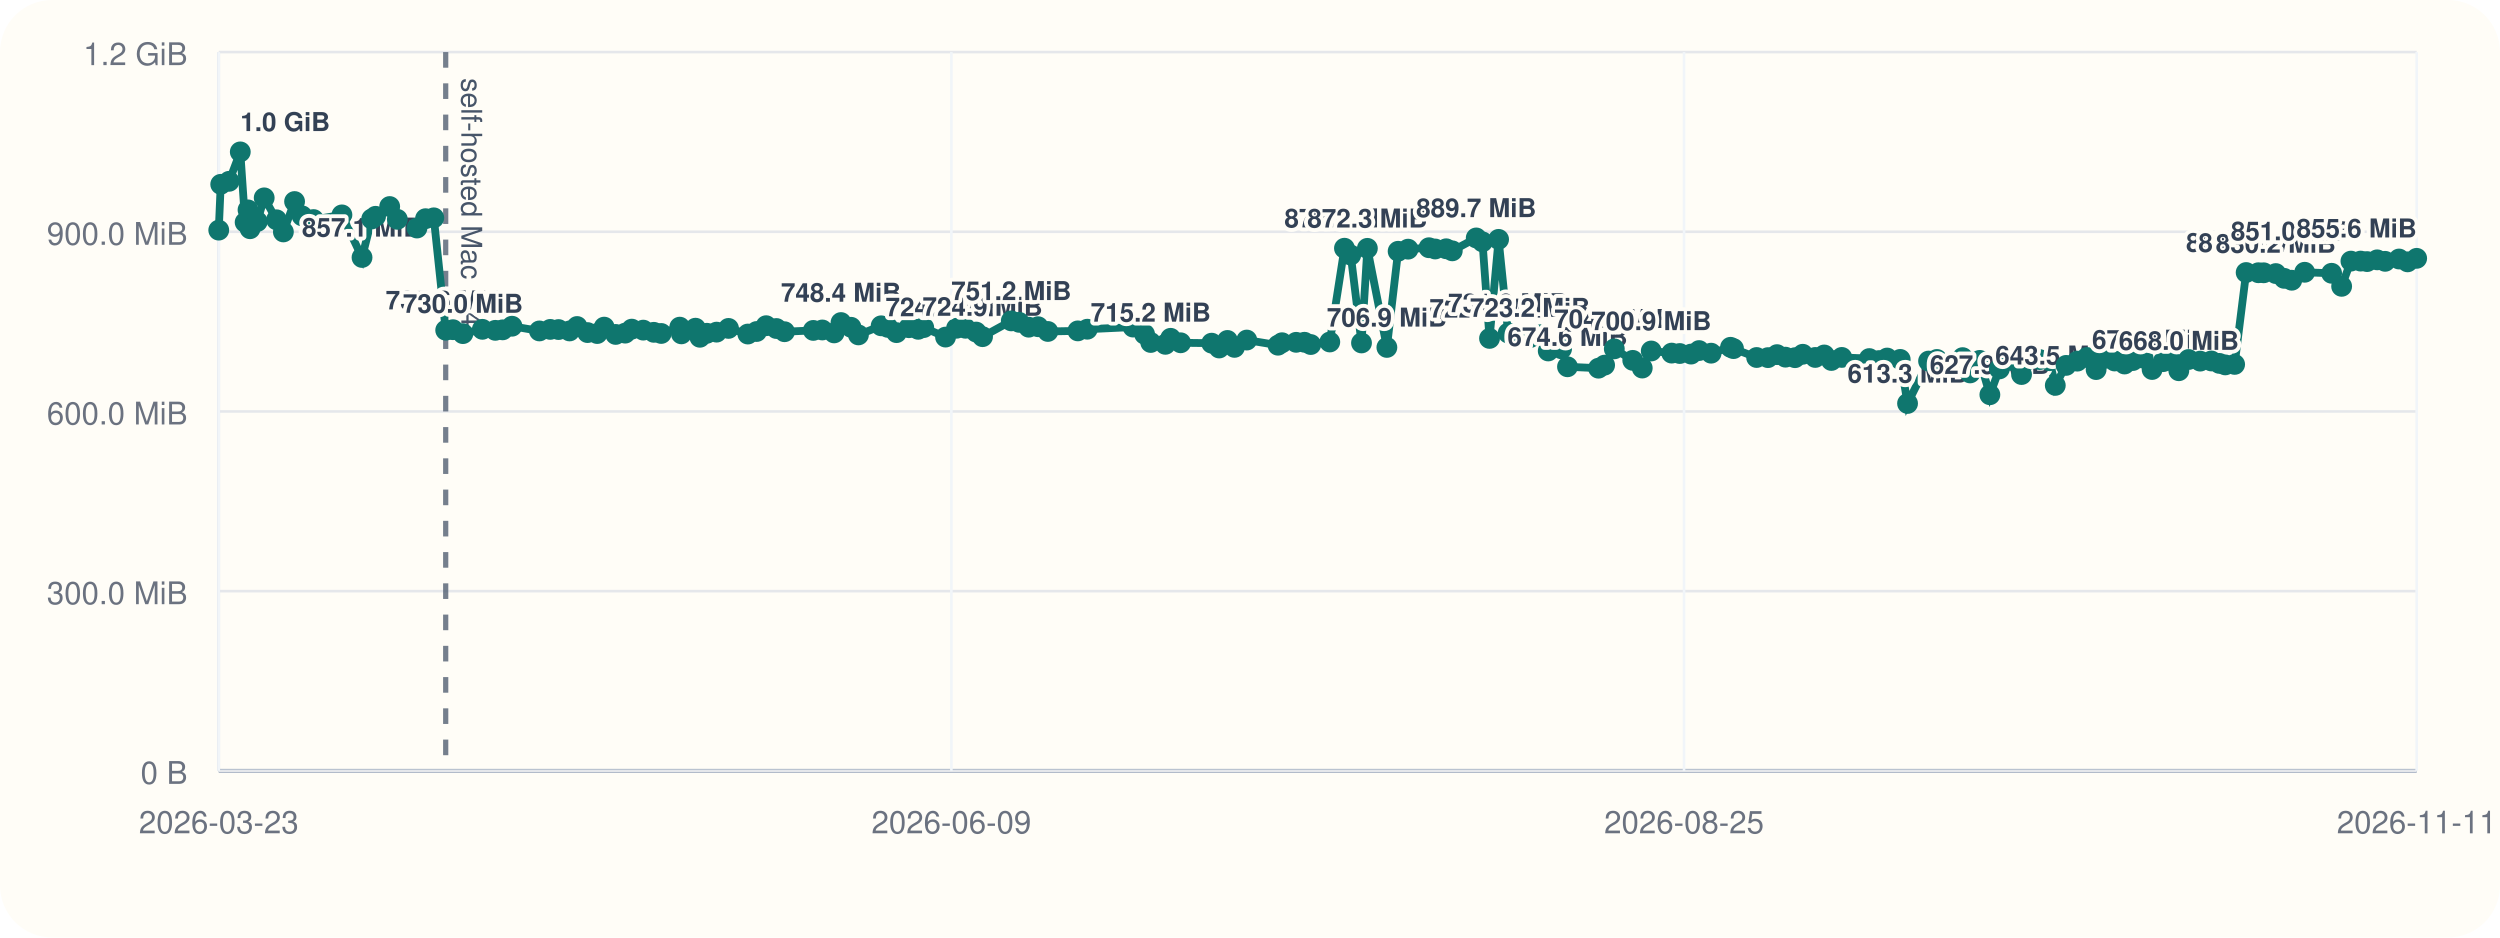
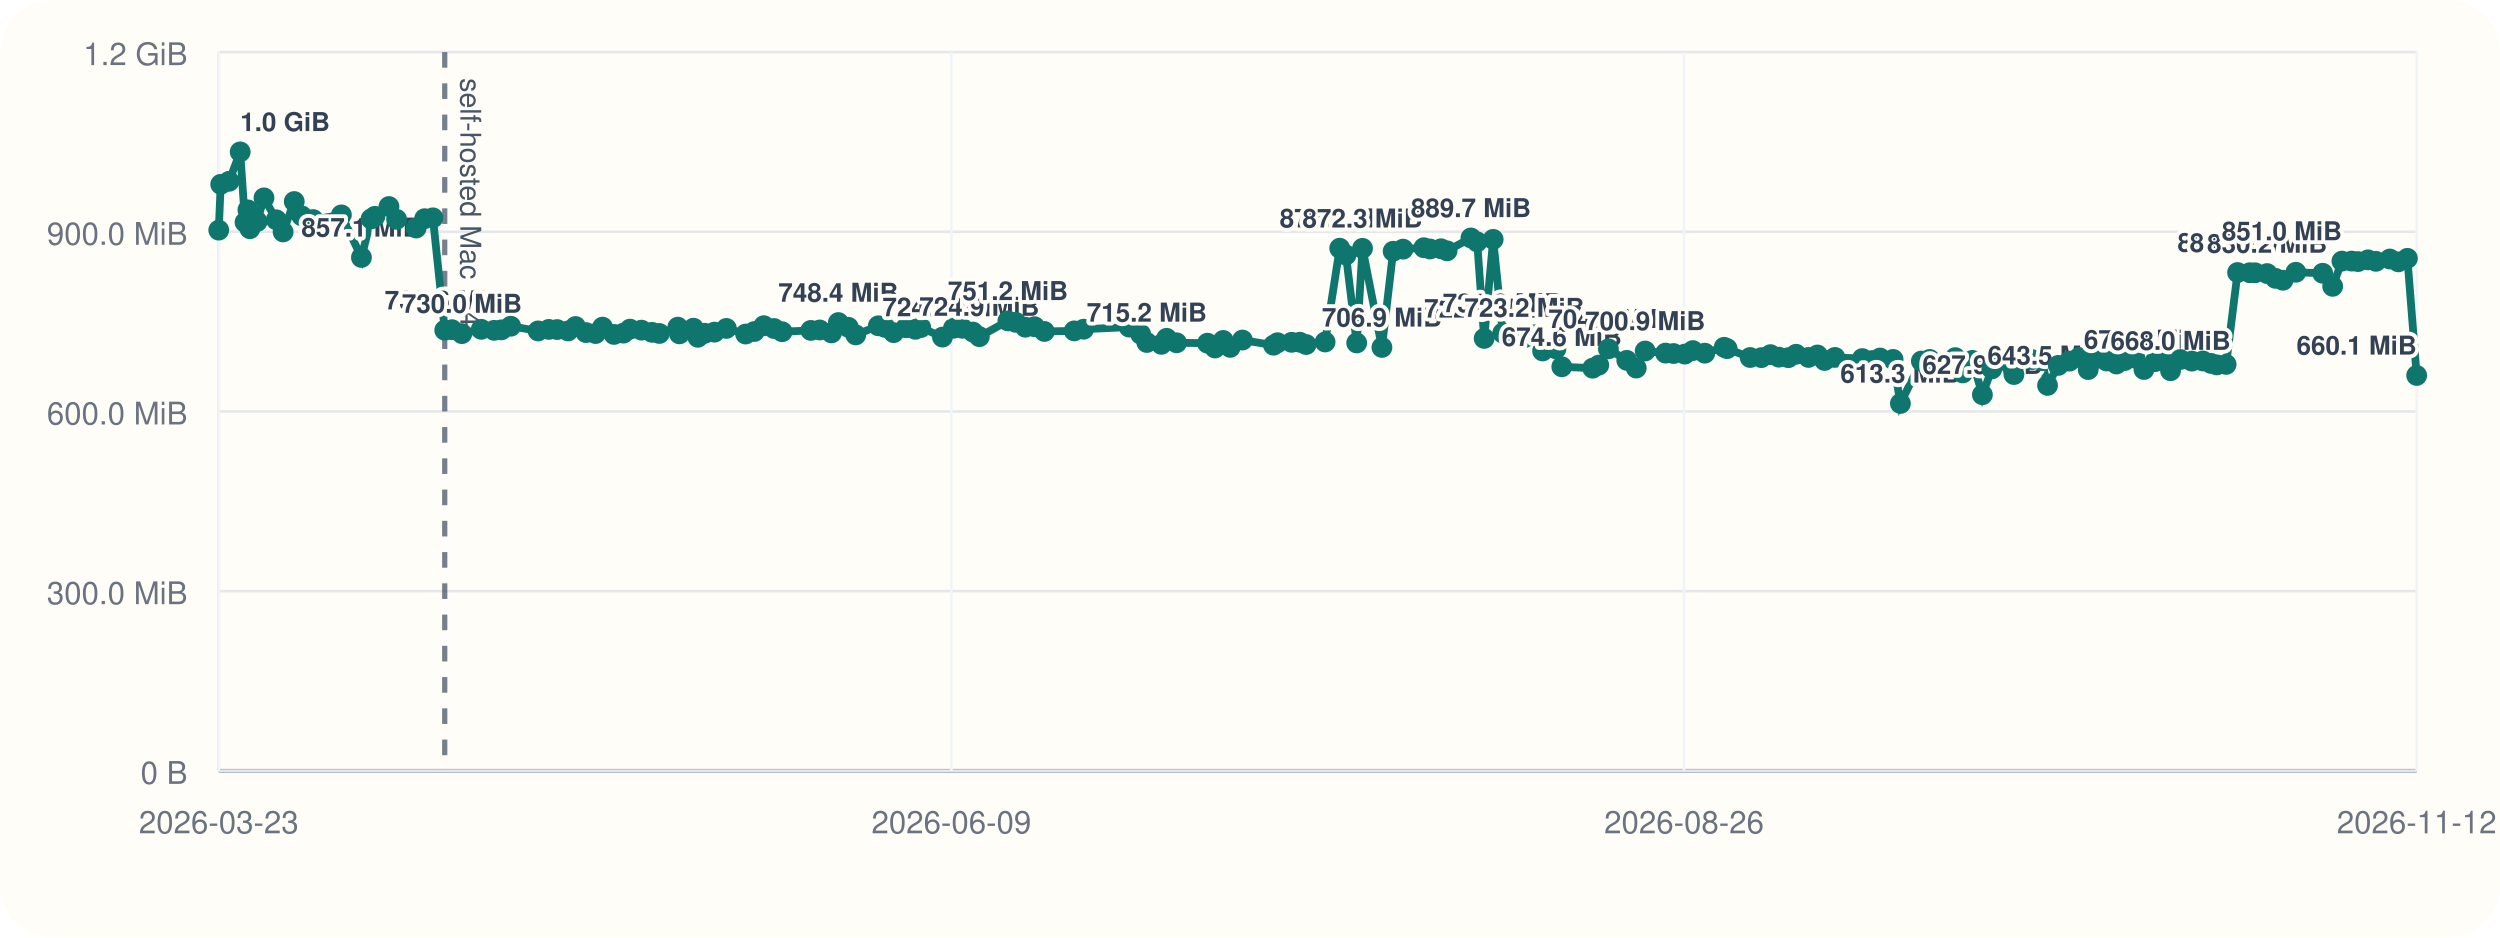
<svg xmlns="http://www.w3.org/2000/svg" viewBox="0 0 960 360">
  <rect width="960" height="360" rx="20" fill="#fffdf7" />
  <line x1="84" y1="296" x2="928" y2="296" stroke="#cbd5e1" stroke-width="1" />
  <line x1="84" y1="20" x2="84" y2="296" stroke="#cbd5e1" stroke-width="1" />
  <line x1="84" y1="296.00" x2="928" y2="296.00" stroke="#94a3b8" stroke-width="1.5" />
  <line x1="84" y1="296.00" x2="928" y2="296.00" stroke="#e5e7eb" stroke-width="1" />
  <text x="72" y="301.00" text-anchor="end" font-size="12" font-family="Helvetica, Arial, sans-serif" fill="#6b7280">0 B</text>
  <line x1="84" y1="227.00" x2="928" y2="227.00" stroke="#e5e7eb" stroke-width="1" />
  <text x="72" y="232.00" text-anchor="end" font-size="12" font-family="Helvetica, Arial, sans-serif" fill="#6b7280">300.0 MiB</text>
  <line x1="84" y1="158.00" x2="928" y2="158.00" stroke="#e5e7eb" stroke-width="1" />
  <text x="72" y="163.00" text-anchor="end" font-size="12" font-family="Helvetica, Arial, sans-serif" fill="#6b7280">600.0 MiB</text>
  <line x1="84" y1="89.00" x2="928" y2="89.00" stroke="#e5e7eb" stroke-width="1" />
  <text x="72" y="94.00" text-anchor="end" font-size="12" font-family="Helvetica, Arial, sans-serif" fill="#6b7280">900.0 MiB</text>
  <line x1="84" y1="20.00" x2="928" y2="20.00" stroke="#e5e7eb" stroke-width="1" />
  <text x="72" y="25.00" text-anchor="end" font-size="12" font-family="Helvetica, Arial, sans-serif" fill="#6b7280">1.2 GiB</text>
  <line x1="84.00" y1="20" x2="84.00" y2="296" stroke="#f1f5f9" stroke-width="1" />
  <text x="84.00" y="320" text-anchor="middle" font-size="12" font-family="Helvetica, Arial, sans-serif" fill="#6b7280">2026-03-23</text>
  <line x1="365.33" y1="20" x2="365.33" y2="296" stroke="#f1f5f9" stroke-width="1" />
  <text x="365.33" y="320" text-anchor="middle" font-size="12" font-family="Helvetica, Arial, sans-serif" fill="#6b7280">2026-06-09</text>
  <line x1="646.67" y1="20" x2="646.67" y2="296" stroke="#f1f5f9" stroke-width="1" />
-   <text x="646.67" y="320" text-anchor="middle" font-size="12" font-family="Helvetica, Arial, sans-serif" fill="#6b7280">2026-08-25</text>
+   <text x="646.67" y="320" text-anchor="middle" font-size="12" font-family="Helvetica, Arial, sans-serif" fill="#6b7280">2026-08-26</text>
  <line x1="928.00" y1="20" x2="928.00" y2="296" stroke="#f1f5f9" stroke-width="1" />
-   <text x="928.00" y="320" text-anchor="middle" font-size="12" font-family="Helvetica, Arial, sans-serif" fill="#6b7280">2026-11-11</text>
-   <line x1="171.15" y1="20" x2="171.15" y2="296" stroke="#475569" stroke-width="2" stroke-dasharray="6 6" opacity="0.75" />
-   <text x="177.15" y="30" transform="rotate(90 177.15 30)" font-size="11" font-family="Helvetica, Arial, sans-serif" fill="#475569">self-hosted Mac M4</text>
-   <polyline fill="none" stroke="#0f766e" stroke-width="3" points="84.00,88.37 84.76,70.78 87.98,69.62 92.27,58.33 94.13,85.36 95.24,80.60 96.02,87.83 98.80,85.07 101.45,75.98 106.18,84.40 108.82,89.06 113.12,77.39 115.98,82.88 120.40,84.31 131.30,82.52 139.02,98.87 142.73,84.08 144.22,83.06 149.64,79.31 152.58,84.22 160.12,87.56 163.40,83.98 166.58,83.65 171.15,126.80 173.94,126.60 177.76,128.11 185.23,126.46 190.20,126.85 193.03,126.66 196.61,125.27 207.14,127.08 211.30,126.49 214.48,126.55 218.71,127.08 221.60,125.38 225.62,127.71 229.33,128.08 232.00,125.62 236.42,128.42 240.07,127.92 242.60,126.39 247.01,126.77 251.07,127.61 253.91,128.05 261.03,125.63 261.66,128.20 267.07,126.03 268.76,129.51 271.45,127.98 275.17,127.54 279.75,126.11 287.18,128.27 290.55,127.30 294.20,125.07 298.14,126.15 301.26,127.38 312.31,126.88 315.77,126.71 320.30,127.83 322.94,123.86 326.80,125.68 329.64,128.60 338.36,125.11 340.91,125.71 344.26,127.73 349.03,125.84 352.59,126.45 354.72,125.79 363.09,129.44 367.31,126.05 370.74,126.05 374.83,127.51 377.30,129.28 388.33,123.22 391.36,123.78 395.03,125.64 398.62,125.46 402.39,127.28 413.89,127.06 417.52,126.42 435.08,125.59 439.52,128.33 441.88,131.51 447.50,132.22 449.52,129.91 453.37,131.63 465.28,131.78 468.17,133.63 471.34,130.73 474.04,133.39 478.76,130.58 490.75,132.56 492.30,131.61 497.72,131.45 500.92,131.43 503.33,132.30 510.64,131.32 516.27,95.32 518.69,97.95 522.82,131.69 525.07,95.37 532.56,133.41 536.88,96.49 540.70,95.68 548.72,95.13 551.10,95.61 555.33,95.53 557.68,96.32 566.87,91.37 569.27,92.87 571.98,129.95 575.46,91.92 579.14,127.88 587.50,129.67 591.56,128.54 594.52,134.77 599.65,133.95 601.92,140.84 613.82,141.38 616.17,140.21 619.89,133.96 626.98,138.38 630.62,141.33 634.08,134.78 641.93,135.59 645.03,135.75 649.37,135.97 652.45,134.62 657.07,135.62 664.52,133.36 665.67,133.87 674.55,137.28 678.89,137.33 682.37,136.18 685.62,137.15 689.28,137.35 692.27,136.04 697.05,137.26 700.50,136.31 703.25,138.42 707.25,137.25 717.81,137.69 721.52,138.46 724.66,137.49 729.68,138.01 732.50,154.93 740.57,138.65 743.78,138.03 747.02,140.26 750.60,140.45 753.64,137.33 756.52,143.20 760.22,138.39 764.11,151.58 767.77,141.66 772.36,138.42 776.27,143.82 779.26,137.92 783.24,138.08 787.02,138.51 789.23,147.99 793.38,140.31 797.69,138.68 801.38,137.27 804.91,141.92 807.84,137.72 812.02,138.62 815.83,139.78 819.01,138.45 822.95,137.51 826.41,141.89 830.65,138.87 833.81,138.50 836.67,142.36 840.43,138.05 844.87,138.67 849.15,138.61 852.23,139.54 854.50,140.12 858.10,139.93 862.52,104.65 867.22,104.73 869.26,104.75 873.91,105.05 877.12,106.88 880.04,107.61 885.00,104.55 895.34,104.94 899.19,109.95 902.76,100.27 906.48,100.26 908.96,100.45 912.83,99.78 915.89,100.35 921.23,99.46 924.52,100.55 928.00,99.20" />
+   <text x="928.00" y="320" text-anchor="middle" font-size="12" font-family="Helvetica, Arial, sans-serif" fill="#6b7280">2026-11-12</text>
+   <line x1="170.78" y1="20" x2="170.78" y2="296" stroke="#475569" stroke-width="2" stroke-dasharray="6 6" opacity="0.75" />
+   <text x="176.78" y="30" transform="rotate(90 176.78 30)" font-size="11" font-family="Helvetica, Arial, sans-serif" fill="#475569">self-hosted Mac M4</text>
+   <polyline fill="none" stroke="#0f766e" stroke-width="3" points="84.00,88.37 84.75,70.78 87.97,69.62 92.23,58.33 94.09,85.36 95.20,80.60 95.96,87.83 98.74,85.07 101.37,75.98 106.09,84.40 108.71,89.06 112.99,77.39 115.84,82.88 120.25,84.31 131.10,82.52 138.79,98.87 142.48,84.08 143.97,83.06 149.36,79.31 152.29,84.22 159.80,87.56 163.06,83.98 166.24,83.65 170.78,126.80 173.56,126.60 177.36,128.11 184.80,126.46 189.75,126.85 192.57,126.66 196.13,125.27 206.62,127.08 210.76,126.49 213.93,126.55 218.14,127.08 221.01,125.38 225.02,127.71 228.71,128.08 231.37,125.62 235.78,128.42 239.41,127.92 241.93,126.39 246.32,126.77 250.36,127.61 253.19,128.05 260.29,125.63 260.91,128.20 266.30,126.03 267.98,129.51 270.66,127.98 274.36,127.54 278.93,126.11 286.32,128.27 289.68,127.30 293.31,125.07 297.24,126.15 300.34,127.38 311.35,126.88 314.79,126.71 319.30,127.83 321.93,123.86 325.77,125.68 328.61,128.60 337.28,125.11 339.83,125.71 343.16,127.73 347.91,125.84 351.46,126.45 353.58,125.79 361.91,129.44 366.11,126.05 369.53,126.05 373.60,127.51 376.07,129.28 387.04,123.22 390.07,123.78 393.72,125.64 397.29,125.46 401.05,127.28 412.50,127.06 416.11,126.42 433.59,125.59 438.02,128.33 440.37,131.51 445.97,132.22 447.98,129.91 451.81,131.63 463.67,131.78 466.55,133.63 469.71,130.73 472.39,133.39 477.09,130.58 489.03,132.56 490.58,131.61 495.97,131.45 499.15,131.43 501.56,132.30 508.84,131.32 514.45,95.32 516.85,97.95 520.97,131.69 523.20,95.37 530.66,133.41 534.97,96.49 538.77,95.68 546.76,95.13 549.12,95.61 553.34,95.53 555.68,96.32 564.83,91.37 567.22,92.87 569.92,129.95 573.38,91.92 577.05,127.88 585.37,129.67 589.42,128.54 592.36,134.77 597.47,133.95 599.73,140.84 611.58,141.38 613.92,140.21 617.63,133.96 624.69,138.38 628.31,141.33 631.75,134.78 639.57,135.59 642.66,135.75 646.98,135.97 650.05,134.62 654.65,135.62 662.07,133.36 663.21,133.87 672.05,137.28 676.38,137.33 679.84,136.18 683.08,137.15 686.73,137.35 689.70,136.04 694.46,137.26 697.90,136.31 700.63,138.42 704.62,137.25 715.13,137.69 718.83,138.46 721.95,137.49 726.95,138.01 729.76,154.93 737.80,138.65 741.00,138.03 744.22,140.26 747.78,140.45 750.81,137.33 753.68,143.20 757.36,138.39 761.24,151.58 764.88,141.66 769.45,138.42 773.35,143.82 776.32,137.92 780.29,138.08 784.05,138.51 786.25,147.99 790.38,140.31 794.67,138.68 798.35,137.27 801.87,141.92 804.78,137.72 808.94,138.62 812.74,139.78 815.91,138.45 819.83,137.51 823.27,141.89 827.50,138.87 830.64,138.50 833.49,142.36 837.23,138.05 841.66,138.67 845.91,138.61 848.99,139.54 851.25,140.12 854.83,139.93 859.23,104.65 863.91,104.73 865.94,104.75 870.58,105.05 873.77,106.88 876.68,107.61 881.61,104.55 891.91,104.94 895.74,109.95 899.30,100.27 903.01,100.26 905.47,100.45 909.33,99.78 912.38,100.35 917.69,99.46 920.97,100.55 924.44,99.20 928.00,144.17" />
  <circle cx="84.00" cy="88.37" r="4" fill="#0f766e" />
-   <circle cx="84.76" cy="70.78" r="4" fill="#0f766e" />
-   <circle cx="87.98" cy="69.62" r="4" fill="#0f766e" />
-   <circle cx="92.27" cy="58.33" r="4" fill="#0f766e" />
-   <text x="92.27" y="50.33" text-anchor="start" font-size="10" font-family="Helvetica, Arial, sans-serif" font-weight="600" paint-order="stroke" stroke="#fffdf7" stroke-width="3" stroke-linejoin="round" fill="#334155">1.0 GiB</text>
-   <circle cx="94.13" cy="85.36" r="4" fill="#0f766e" />
-   <circle cx="95.24" cy="80.60" r="4" fill="#0f766e" />
-   <circle cx="96.02" cy="87.83" r="4" fill="#0f766e" />
-   <circle cx="98.80" cy="85.07" r="4" fill="#0f766e" />
-   <circle cx="101.45" cy="75.98" r="4" fill="#0f766e" />
-   <circle cx="106.18" cy="84.40" r="4" fill="#0f766e" />
-   <circle cx="108.82" cy="89.06" r="4" fill="#0f766e" />
-   <circle cx="113.12" cy="77.39" r="4" fill="#0f766e" />
-   <circle cx="115.98" cy="82.88" r="4" fill="#0f766e" />
-   <circle cx="120.40" cy="84.31" r="4" fill="#0f766e" />
-   <circle cx="131.30" cy="82.52" r="4" fill="#0f766e" />
-   <circle cx="139.02" cy="98.87" r="4" fill="#0f766e" />
-   <text x="139.02" y="90.87" text-anchor="middle" font-size="10" font-family="Helvetica, Arial, sans-serif" font-weight="600" paint-order="stroke" stroke="#fffdf7" stroke-width="3" stroke-linejoin="round" fill="#334155">857.1 MiB</text>
-   <circle cx="142.73" cy="84.08" r="4" fill="#0f766e" />
-   <circle cx="144.22" cy="83.06" r="4" fill="#0f766e" />
-   <circle cx="149.64" cy="79.31" r="4" fill="#0f766e" />
-   <circle cx="152.58" cy="84.22" r="4" fill="#0f766e" />
-   <circle cx="160.12" cy="87.56" r="4" fill="#0f766e" />
-   <circle cx="163.40" cy="83.98" r="4" fill="#0f766e" />
-   <circle cx="166.58" cy="83.65" r="4" fill="#0f766e" />
-   <circle cx="171.15" cy="126.80" r="4" fill="#0f766e" />
-   <text x="171.15" y="118.80" text-anchor="middle" font-size="10" font-family="Helvetica, Arial, sans-serif" font-weight="600" paint-order="stroke" stroke="#fffdf7" stroke-width="3" stroke-linejoin="round" fill="#334155">735.6 MiB</text>
-   <circle cx="173.94" cy="126.60" r="4" fill="#0f766e" />
-   <circle cx="177.76" cy="128.11" r="4" fill="#0f766e" />
-   <text x="177.76" y="120.11" text-anchor="middle" font-size="10" font-family="Helvetica, Arial, sans-serif" font-weight="600" paint-order="stroke" stroke="#fffdf7" stroke-width="3" stroke-linejoin="round" fill="#334155">730.0 MiB</text>
-   <circle cx="185.23" cy="126.46" r="4" fill="#0f766e" />
-   <circle cx="190.20" cy="126.85" r="4" fill="#0f766e" />
-   <circle cx="193.03" cy="126.66" r="4" fill="#0f766e" />
-   <circle cx="196.61" cy="125.27" r="4" fill="#0f766e" />
-   <circle cx="207.14" cy="127.08" r="4" fill="#0f766e" />
-   <circle cx="211.30" cy="126.49" r="4" fill="#0f766e" />
-   <circle cx="214.48" cy="126.55" r="4" fill="#0f766e" />
-   <circle cx="218.71" cy="127.08" r="4" fill="#0f766e" />
-   <circle cx="221.60" cy="125.38" r="4" fill="#0f766e" />
-   <circle cx="225.62" cy="127.71" r="4" fill="#0f766e" />
-   <circle cx="229.33" cy="128.08" r="4" fill="#0f766e" />
-   <circle cx="232.00" cy="125.62" r="4" fill="#0f766e" />
-   <circle cx="236.42" cy="128.42" r="4" fill="#0f766e" />
-   <circle cx="240.07" cy="127.92" r="4" fill="#0f766e" />
-   <circle cx="242.60" cy="126.39" r="4" fill="#0f766e" />
-   <circle cx="247.01" cy="126.77" r="4" fill="#0f766e" />
-   <circle cx="251.07" cy="127.61" r="4" fill="#0f766e" />
-   <circle cx="253.91" cy="128.05" r="4" fill="#0f766e" />
-   <circle cx="261.03" cy="125.63" r="4" fill="#0f766e" />
-   <circle cx="261.66" cy="128.20" r="4" fill="#0f766e" />
-   <circle cx="267.07" cy="126.03" r="4" fill="#0f766e" />
-   <circle cx="268.76" cy="129.51" r="4" fill="#0f766e" />
-   <circle cx="271.45" cy="127.98" r="4" fill="#0f766e" />
-   <circle cx="275.17" cy="127.54" r="4" fill="#0f766e" />
-   <circle cx="279.75" cy="126.11" r="4" fill="#0f766e" />
-   <circle cx="287.18" cy="128.27" r="4" fill="#0f766e" />
-   <circle cx="290.55" cy="127.30" r="4" fill="#0f766e" />
-   <circle cx="294.20" cy="125.07" r="4" fill="#0f766e" />
-   <circle cx="298.14" cy="126.15" r="4" fill="#0f766e" />
-   <circle cx="301.26" cy="127.38" r="4" fill="#0f766e" />
-   <circle cx="312.31" cy="126.88" r="4" fill="#0f766e" />
-   <circle cx="315.77" cy="126.71" r="4" fill="#0f766e" />
-   <circle cx="320.30" cy="127.83" r="4" fill="#0f766e" />
-   <circle cx="322.94" cy="123.86" r="4" fill="#0f766e" />
-   <text x="322.94" y="115.86" text-anchor="middle" font-size="10" font-family="Helvetica, Arial, sans-serif" font-weight="600" paint-order="stroke" stroke="#fffdf7" stroke-width="3" stroke-linejoin="round" fill="#334155">748.4 MiB</text>
-   <circle cx="326.80" cy="125.68" r="4" fill="#0f766e" />
-   <circle cx="329.64" cy="128.60" r="4" fill="#0f766e" />
-   <circle cx="338.36" cy="125.11" r="4" fill="#0f766e" />
-   <circle cx="340.91" cy="125.71" r="4" fill="#0f766e" />
-   <circle cx="344.26" cy="127.73" r="4" fill="#0f766e" />
-   <circle cx="349.03" cy="125.84" r="4" fill="#0f766e" />
-   <circle cx="352.59" cy="126.45" r="4" fill="#0f766e" />
-   <circle cx="354.72" cy="125.79" r="4" fill="#0f766e" />
-   <circle cx="363.09" cy="129.44" r="4" fill="#0f766e" />
-   <text x="363.09" y="121.44" text-anchor="middle" font-size="10" font-family="Helvetica, Arial, sans-serif" font-weight="600" paint-order="stroke" stroke="#fffdf7" stroke-width="3" stroke-linejoin="round" fill="#334155">724.2 MiB</text>
-   <circle cx="367.31" cy="126.05" r="4" fill="#0f766e" />
-   <circle cx="370.74" cy="126.05" r="4" fill="#0f766e" />
-   <circle cx="374.83" cy="127.51" r="4" fill="#0f766e" />
-   <circle cx="377.30" cy="129.28" r="4" fill="#0f766e" />
-   <text x="377.30" y="121.28" text-anchor="middle" font-size="10" font-family="Helvetica, Arial, sans-serif" font-weight="600" paint-order="stroke" stroke="#fffdf7" stroke-width="3" stroke-linejoin="round" fill="#334155">724.9 MiB</text>
-   <circle cx="388.33" cy="123.22" r="4" fill="#0f766e" />
-   <text x="388.33" y="115.22" text-anchor="middle" font-size="10" font-family="Helvetica, Arial, sans-serif" font-weight="600" paint-order="stroke" stroke="#fffdf7" stroke-width="3" stroke-linejoin="round" fill="#334155">751.2 MiB</text>
-   <circle cx="391.36" cy="123.78" r="4" fill="#0f766e" />
-   <circle cx="395.03" cy="125.64" r="4" fill="#0f766e" />
-   <circle cx="398.62" cy="125.46" r="4" fill="#0f766e" />
-   <circle cx="402.39" cy="127.28" r="4" fill="#0f766e" />
-   <circle cx="413.89" cy="127.06" r="4" fill="#0f766e" />
-   <circle cx="417.52" cy="126.42" r="4" fill="#0f766e" />
-   <circle cx="435.08" cy="125.59" r="4" fill="#0f766e" />
-   <circle cx="439.52" cy="128.33" r="4" fill="#0f766e" />
-   <circle cx="441.88" cy="131.51" r="4" fill="#0f766e" />
-   <text x="441.88" y="123.51" text-anchor="middle" font-size="10" font-family="Helvetica, Arial, sans-serif" font-weight="600" paint-order="stroke" stroke="#fffdf7" stroke-width="3" stroke-linejoin="round" fill="#334155">715.2 MiB</text>
-   <circle cx="447.50" cy="132.22" r="4" fill="#0f766e" />
-   <circle cx="449.52" cy="129.91" r="4" fill="#0f766e" />
-   <circle cx="453.37" cy="131.63" r="4" fill="#0f766e" />
-   <circle cx="465.28" cy="131.78" r="4" fill="#0f766e" />
-   <circle cx="468.17" cy="133.63" r="4" fill="#0f766e" />
-   <circle cx="471.34" cy="130.73" r="4" fill="#0f766e" />
-   <circle cx="474.04" cy="133.39" r="4" fill="#0f766e" />
-   <circle cx="478.76" cy="130.58" r="4" fill="#0f766e" />
-   <circle cx="490.75" cy="132.56" r="4" fill="#0f766e" />
-   <circle cx="492.30" cy="131.61" r="4" fill="#0f766e" />
-   <circle cx="497.72" cy="131.45" r="4" fill="#0f766e" />
-   <circle cx="500.92" cy="131.43" r="4" fill="#0f766e" />
-   <circle cx="503.33" cy="132.30" r="4" fill="#0f766e" />
-   <circle cx="510.64" cy="131.32" r="4" fill="#0f766e" />
-   <circle cx="516.27" cy="95.32" r="4" fill="#0f766e" />
-   <text x="516.27" y="87.32" text-anchor="middle" font-size="10" font-family="Helvetica, Arial, sans-serif" font-weight="600" paint-order="stroke" stroke="#fffdf7" stroke-width="3" stroke-linejoin="round" fill="#334155">872.5 MiB</text>
-   <circle cx="518.69" cy="97.95" r="4" fill="#0f766e" />
-   <circle cx="522.82" cy="131.69" r="4" fill="#0f766e" />
-   <circle cx="525.07" cy="95.37" r="4" fill="#0f766e" />
-   <text x="525.07" y="87.37" text-anchor="middle" font-size="10" font-family="Helvetica, Arial, sans-serif" font-weight="600" paint-order="stroke" stroke="#fffdf7" stroke-width="3" stroke-linejoin="round" fill="#334155">872.3 MiB</text>
-   <circle cx="532.56" cy="133.41" r="4" fill="#0f766e" />
-   <text x="532.56" y="125.41" text-anchor="middle" font-size="10" font-family="Helvetica, Arial, sans-serif" font-weight="600" paint-order="stroke" stroke="#fffdf7" stroke-width="3" stroke-linejoin="round" fill="#334155">706.9 MiB</text>
-   <circle cx="536.88" cy="96.49" r="4" fill="#0f766e" />
-   <circle cx="540.70" cy="95.68" r="4" fill="#0f766e" />
-   <circle cx="548.72" cy="95.13" r="4" fill="#0f766e" />
-   <circle cx="551.10" cy="95.61" r="4" fill="#0f766e" />
-   <circle cx="555.33" cy="95.53" r="4" fill="#0f766e" />
-   <circle cx="557.68" cy="96.32" r="4" fill="#0f766e" />
-   <circle cx="566.87" cy="91.37" r="4" fill="#0f766e" />
-   <text x="566.87" y="83.37" text-anchor="middle" font-size="10" font-family="Helvetica, Arial, sans-serif" font-weight="600" paint-order="stroke" stroke="#fffdf7" stroke-width="3" stroke-linejoin="round" fill="#334155">889.7 MiB</text>
-   <circle cx="569.27" cy="92.87" r="4" fill="#0f766e" />
-   <circle cx="571.98" cy="129.95" r="4" fill="#0f766e" />
-   <text x="571.98" y="121.95" text-anchor="middle" font-size="10" font-family="Helvetica, Arial, sans-serif" font-weight="600" paint-order="stroke" stroke="#fffdf7" stroke-width="3" stroke-linejoin="round" fill="#334155">722.0 MiB</text>
-   <circle cx="575.46" cy="91.92" r="4" fill="#0f766e" />
-   <circle cx="579.14" cy="127.88" r="4" fill="#0f766e" />
-   <text x="579.14" y="119.88" text-anchor="middle" font-size="10" font-family="Helvetica, Arial, sans-serif" font-weight="600" paint-order="stroke" stroke="#fffdf7" stroke-width="3" stroke-linejoin="round" fill="#334155">731.0 MiB</text>
-   <circle cx="587.50" cy="129.67" r="4" fill="#0f766e" />
-   <text x="587.50" y="121.67" text-anchor="middle" font-size="10" font-family="Helvetica, Arial, sans-serif" font-weight="600" paint-order="stroke" stroke="#fffdf7" stroke-width="3" stroke-linejoin="round" fill="#334155">723.2 MiB</text>
-   <circle cx="591.56" cy="128.54" r="4" fill="#0f766e" />
-   <circle cx="594.52" cy="134.77" r="4" fill="#0f766e" />
-   <circle cx="599.65" cy="133.95" r="4" fill="#0f766e" />
-   <circle cx="601.92" cy="140.84" r="4" fill="#0f766e" />
-   <text x="601.92" y="132.84" text-anchor="middle" font-size="10" font-family="Helvetica, Arial, sans-serif" font-weight="600" paint-order="stroke" stroke="#fffdf7" stroke-width="3" stroke-linejoin="round" fill="#334155">674.6 MiB</text>
-   <circle cx="613.82" cy="141.38" r="4" fill="#0f766e" />
-   <circle cx="616.17" cy="140.21" r="4" fill="#0f766e" />
-   <circle cx="619.89" cy="133.96" r="4" fill="#0f766e" />
-   <text x="619.89" y="125.96" text-anchor="middle" font-size="10" font-family="Helvetica, Arial, sans-serif" font-weight="600" paint-order="stroke" stroke="#fffdf7" stroke-width="3" stroke-linejoin="round" fill="#334155">704.5 MiB</text>
-   <circle cx="626.98" cy="138.38" r="4" fill="#0f766e" />
-   <circle cx="630.62" cy="141.33" r="4" fill="#0f766e" />
-   <circle cx="634.08" cy="134.78" r="4" fill="#0f766e" />
-   <text x="634.08" y="126.78" text-anchor="middle" font-size="10" font-family="Helvetica, Arial, sans-serif" font-weight="600" paint-order="stroke" stroke="#fffdf7" stroke-width="3" stroke-linejoin="round" fill="#334155">700.9 MiB</text>
-   <circle cx="641.93" cy="135.59" r="4" fill="#0f766e" />
-   <circle cx="645.03" cy="135.75" r="4" fill="#0f766e" />
-   <circle cx="649.37" cy="135.97" r="4" fill="#0f766e" />
-   <circle cx="652.45" cy="134.62" r="4" fill="#0f766e" />
-   <circle cx="657.07" cy="135.62" r="4" fill="#0f766e" />
-   <circle cx="664.52" cy="133.36" r="4" fill="#0f766e" />
-   <circle cx="665.67" cy="133.87" r="4" fill="#0f766e" />
-   <circle cx="674.55" cy="137.28" r="4" fill="#0f766e" />
-   <circle cx="678.89" cy="137.33" r="4" fill="#0f766e" />
-   <circle cx="682.37" cy="136.18" r="4" fill="#0f766e" />
-   <circle cx="685.62" cy="137.15" r="4" fill="#0f766e" />
-   <circle cx="689.28" cy="137.35" r="4" fill="#0f766e" />
-   <circle cx="692.27" cy="136.04" r="4" fill="#0f766e" />
-   <circle cx="697.05" cy="137.26" r="4" fill="#0f766e" />
-   <circle cx="700.50" cy="136.31" r="4" fill="#0f766e" />
-   <circle cx="703.25" cy="138.42" r="4" fill="#0f766e" />
-   <circle cx="707.25" cy="137.25" r="4" fill="#0f766e" />
-   <circle cx="717.81" cy="137.69" r="4" fill="#0f766e" />
-   <circle cx="721.52" cy="138.46" r="4" fill="#0f766e" />
-   <circle cx="724.66" cy="137.49" r="4" fill="#0f766e" />
-   <circle cx="729.68" cy="138.01" r="4" fill="#0f766e" />
-   <circle cx="732.50" cy="154.93" r="4" fill="#0f766e" />
-   <text x="732.50" y="146.93" text-anchor="middle" font-size="10" font-family="Helvetica, Arial, sans-serif" font-weight="600" paint-order="stroke" stroke="#fffdf7" stroke-width="3" stroke-linejoin="round" fill="#334155">613.3 MiB</text>
-   <circle cx="740.57" cy="138.65" r="4" fill="#0f766e" />
-   <circle cx="743.78" cy="138.03" r="4" fill="#0f766e" />
-   <circle cx="747.02" cy="140.26" r="4" fill="#0f766e" />
-   <circle cx="750.60" cy="140.45" r="4" fill="#0f766e" />
-   <circle cx="753.64" cy="137.33" r="4" fill="#0f766e" />
-   <circle cx="756.52" cy="143.20" r="4" fill="#0f766e" />
-   <circle cx="760.22" cy="138.39" r="4" fill="#0f766e" />
-   <circle cx="764.11" cy="151.58" r="4" fill="#0f766e" />
-   <text x="764.11" y="143.58" text-anchor="middle" font-size="10" font-family="Helvetica, Arial, sans-serif" font-weight="600" paint-order="stroke" stroke="#fffdf7" stroke-width="3" stroke-linejoin="round" fill="#334155">627.9 MiB</text>
-   <circle cx="767.77" cy="141.66" r="4" fill="#0f766e" />
-   <circle cx="772.36" cy="138.42" r="4" fill="#0f766e" />
-   <circle cx="776.27" cy="143.82" r="4" fill="#0f766e" />
-   <circle cx="779.26" cy="137.92" r="4" fill="#0f766e" />
-   <circle cx="783.24" cy="138.08" r="4" fill="#0f766e" />
-   <circle cx="787.02" cy="138.51" r="4" fill="#0f766e" />
-   <circle cx="789.23" cy="147.99" r="4" fill="#0f766e" />
-   <text x="789.23" y="139.99" text-anchor="middle" font-size="10" font-family="Helvetica, Arial, sans-serif" font-weight="600" paint-order="stroke" stroke="#fffdf7" stroke-width="3" stroke-linejoin="round" fill="#334155">643.5 MiB</text>
-   <circle cx="793.38" cy="140.31" r="4" fill="#0f766e" />
-   <circle cx="797.69" cy="138.68" r="4" fill="#0f766e" />
-   <circle cx="801.38" cy="137.27" r="4" fill="#0f766e" />
-   <circle cx="804.91" cy="141.92" r="4" fill="#0f766e" />
-   <circle cx="807.84" cy="137.72" r="4" fill="#0f766e" />
-   <circle cx="812.02" cy="138.62" r="4" fill="#0f766e" />
-   <circle cx="815.83" cy="139.78" r="4" fill="#0f766e" />
-   <circle cx="819.01" cy="138.45" r="4" fill="#0f766e" />
-   <circle cx="822.95" cy="137.51" r="4" fill="#0f766e" />
-   <circle cx="826.41" cy="141.89" r="4" fill="#0f766e" />
-   <text x="826.41" y="133.89" text-anchor="middle" font-size="10" font-family="Helvetica, Arial, sans-serif" font-weight="600" paint-order="stroke" stroke="#fffdf7" stroke-width="3" stroke-linejoin="round" fill="#334155">670.0 MiB</text>
-   <circle cx="830.65" cy="138.87" r="4" fill="#0f766e" />
-   <circle cx="833.81" cy="138.50" r="4" fill="#0f766e" />
-   <circle cx="836.67" cy="142.36" r="4" fill="#0f766e" />
-   <text x="836.67" y="134.36" text-anchor="middle" font-size="10" font-family="Helvetica, Arial, sans-serif" font-weight="600" paint-order="stroke" stroke="#fffdf7" stroke-width="3" stroke-linejoin="round" fill="#334155">668.0 MiB</text>
-   <circle cx="840.43" cy="138.05" r="4" fill="#0f766e" />
-   <circle cx="844.87" cy="138.67" r="4" fill="#0f766e" />
-   <circle cx="849.15" cy="138.61" r="4" fill="#0f766e" />
-   <circle cx="852.23" cy="139.54" r="4" fill="#0f766e" />
-   <circle cx="854.50" cy="140.12" r="4" fill="#0f766e" />
-   <circle cx="858.10" cy="139.93" r="4" fill="#0f766e" />
-   <circle cx="862.52" cy="104.65" r="4" fill="#0f766e" />
-   <text x="862.52" y="96.65" text-anchor="middle" font-size="10" font-family="Helvetica, Arial, sans-serif" font-weight="600" paint-order="stroke" stroke="#fffdf7" stroke-width="3" stroke-linejoin="round" fill="#334155">832.0 MiB</text>
-   <circle cx="867.22" cy="104.73" r="4" fill="#0f766e" />
-   <text x="867.22" y="96.73" text-anchor="middle" font-size="10" font-family="Helvetica, Arial, sans-serif" font-weight="600" paint-order="stroke" stroke="#fffdf7" stroke-width="3" stroke-linejoin="round" fill="#334155">831.6 MiB</text>
-   <circle cx="869.26" cy="104.75" r="4" fill="#0f766e" />
-   <circle cx="873.91" cy="105.05" r="4" fill="#0f766e" />
-   <text x="873.91" y="97.05" text-anchor="middle" font-size="10" font-family="Helvetica, Arial, sans-serif" font-weight="600" paint-order="stroke" stroke="#fffdf7" stroke-width="3" stroke-linejoin="round" fill="#334155">830.2 MiB</text>
-   <circle cx="877.12" cy="106.88" r="4" fill="#0f766e" />
-   <circle cx="880.04" cy="107.61" r="4" fill="#0f766e" />
-   <circle cx="885.00" cy="104.55" r="4" fill="#0f766e" />
-   <circle cx="895.34" cy="104.94" r="4" fill="#0f766e" />
-   <circle cx="899.19" cy="109.95" r="4" fill="#0f766e" />
-   <circle cx="902.76" cy="100.27" r="4" fill="#0f766e" />
-   <text x="902.76" y="92.27" text-anchor="end" font-size="10" font-family="Helvetica, Arial, sans-serif" font-weight="600" paint-order="stroke" stroke="#fffdf7" stroke-width="3" stroke-linejoin="round" fill="#334155">851.0 MiB</text>
-   <circle cx="906.48" cy="100.26" r="4" fill="#0f766e" />
-   <circle cx="908.96" cy="100.45" r="4" fill="#0f766e" />
-   <circle cx="912.83" cy="99.78" r="4" fill="#0f766e" />
-   <circle cx="915.89" cy="100.35" r="4" fill="#0f766e" />
-   <circle cx="921.23" cy="99.46" r="4" fill="#0f766e" />
-   <circle cx="924.52" cy="100.55" r="4" fill="#0f766e" />
-   <circle cx="928.00" cy="99.20" r="4" fill="#0f766e" />
-   <text x="928.00" y="91.20" text-anchor="end" font-size="10" font-family="Helvetica, Arial, sans-serif" font-weight="600" paint-order="stroke" stroke="#fffdf7" stroke-width="3" stroke-linejoin="round" fill="#334155">855.6 MiB</text>
+   <circle cx="84.75" cy="70.78" r="4" fill="#0f766e" />
+   <circle cx="87.97" cy="69.62" r="4" fill="#0f766e" />
+   <circle cx="92.23" cy="58.33" r="4" fill="#0f766e" />
+   <text x="92.23" y="50.33" text-anchor="start" font-size="10" font-family="Helvetica, Arial, sans-serif" font-weight="600" paint-order="stroke" stroke="#fffdf7" stroke-width="3" stroke-linejoin="round" fill="#334155">1.0 GiB</text>
+   <circle cx="94.09" cy="85.36" r="4" fill="#0f766e" />
+   <circle cx="95.20" cy="80.60" r="4" fill="#0f766e" />
+   <circle cx="95.96" cy="87.83" r="4" fill="#0f766e" />
+   <circle cx="98.74" cy="85.07" r="4" fill="#0f766e" />
+   <circle cx="101.37" cy="75.98" r="4" fill="#0f766e" />
+   <circle cx="106.09" cy="84.40" r="4" fill="#0f766e" />
+   <circle cx="108.71" cy="89.06" r="4" fill="#0f766e" />
+   <circle cx="112.99" cy="77.39" r="4" fill="#0f766e" />
+   <circle cx="115.84" cy="82.88" r="4" fill="#0f766e" />
+   <circle cx="120.25" cy="84.31" r="4" fill="#0f766e" />
+   <circle cx="131.10" cy="82.52" r="4" fill="#0f766e" />
+   <circle cx="138.79" cy="98.87" r="4" fill="#0f766e" />
+   <text x="138.79" y="90.87" text-anchor="middle" font-size="10" font-family="Helvetica, Arial, sans-serif" font-weight="600" paint-order="stroke" stroke="#fffdf7" stroke-width="3" stroke-linejoin="round" fill="#334155">857.1 MiB</text>
+   <circle cx="142.48" cy="84.08" r="4" fill="#0f766e" />
+   <circle cx="143.97" cy="83.06" r="4" fill="#0f766e" />
+   <circle cx="149.36" cy="79.31" r="4" fill="#0f766e" />
+   <circle cx="152.29" cy="84.22" r="4" fill="#0f766e" />
+   <circle cx="159.80" cy="87.56" r="4" fill="#0f766e" />
+   <circle cx="163.06" cy="83.98" r="4" fill="#0f766e" />
+   <circle cx="166.24" cy="83.65" r="4" fill="#0f766e" />
+   <circle cx="170.78" cy="126.80" r="4" fill="#0f766e" />
+   <text x="170.78" y="118.80" text-anchor="middle" font-size="10" font-family="Helvetica, Arial, sans-serif" font-weight="600" paint-order="stroke" stroke="#fffdf7" stroke-width="3" stroke-linejoin="round" fill="#334155">735.6 MiB</text>
+   <circle cx="173.56" cy="126.60" r="4" fill="#0f766e" />
+   <circle cx="177.36" cy="128.11" r="4" fill="#0f766e" />
+   <text x="177.36" y="120.11" text-anchor="middle" font-size="10" font-family="Helvetica, Arial, sans-serif" font-weight="600" paint-order="stroke" stroke="#fffdf7" stroke-width="3" stroke-linejoin="round" fill="#334155">730.0 MiB</text>
+   <circle cx="184.80" cy="126.46" r="4" fill="#0f766e" />
+   <circle cx="189.75" cy="126.85" r="4" fill="#0f766e" />
+   <circle cx="192.57" cy="126.66" r="4" fill="#0f766e" />
+   <circle cx="196.13" cy="125.27" r="4" fill="#0f766e" />
+   <circle cx="206.62" cy="127.08" r="4" fill="#0f766e" />
+   <circle cx="210.76" cy="126.49" r="4" fill="#0f766e" />
+   <circle cx="213.93" cy="126.55" r="4" fill="#0f766e" />
+   <circle cx="218.14" cy="127.08" r="4" fill="#0f766e" />
+   <circle cx="221.01" cy="125.38" r="4" fill="#0f766e" />
+   <circle cx="225.02" cy="127.71" r="4" fill="#0f766e" />
+   <circle cx="228.71" cy="128.08" r="4" fill="#0f766e" />
+   <circle cx="231.37" cy="125.62" r="4" fill="#0f766e" />
+   <circle cx="235.78" cy="128.42" r="4" fill="#0f766e" />
+   <circle cx="239.41" cy="127.92" r="4" fill="#0f766e" />
+   <circle cx="241.93" cy="126.39" r="4" fill="#0f766e" />
+   <circle cx="246.32" cy="126.77" r="4" fill="#0f766e" />
+   <circle cx="250.36" cy="127.61" r="4" fill="#0f766e" />
+   <circle cx="253.19" cy="128.05" r="4" fill="#0f766e" />
+   <circle cx="260.29" cy="125.63" r="4" fill="#0f766e" />
+   <circle cx="260.91" cy="128.20" r="4" fill="#0f766e" />
+   <circle cx="266.30" cy="126.03" r="4" fill="#0f766e" />
+   <circle cx="267.98" cy="129.51" r="4" fill="#0f766e" />
+   <circle cx="270.66" cy="127.98" r="4" fill="#0f766e" />
+   <circle cx="274.36" cy="127.54" r="4" fill="#0f766e" />
+   <circle cx="278.93" cy="126.11" r="4" fill="#0f766e" />
+   <circle cx="286.32" cy="128.27" r="4" fill="#0f766e" />
+   <circle cx="289.68" cy="127.30" r="4" fill="#0f766e" />
+   <circle cx="293.31" cy="125.07" r="4" fill="#0f766e" />
+   <circle cx="297.24" cy="126.15" r="4" fill="#0f766e" />
+   <circle cx="300.34" cy="127.38" r="4" fill="#0f766e" />
+   <circle cx="311.35" cy="126.88" r="4" fill="#0f766e" />
+   <circle cx="314.79" cy="126.71" r="4" fill="#0f766e" />
+   <circle cx="319.30" cy="127.83" r="4" fill="#0f766e" />
+   <circle cx="321.93" cy="123.86" r="4" fill="#0f766e" />
+   <text x="321.93" y="115.86" text-anchor="middle" font-size="10" font-family="Helvetica, Arial, sans-serif" font-weight="600" paint-order="stroke" stroke="#fffdf7" stroke-width="3" stroke-linejoin="round" fill="#334155">748.4 MiB</text>
+   <circle cx="325.77" cy="125.68" r="4" fill="#0f766e" />
+   <circle cx="328.61" cy="128.60" r="4" fill="#0f766e" />
+   <circle cx="337.28" cy="125.11" r="4" fill="#0f766e" />
+   <circle cx="339.83" cy="125.71" r="4" fill="#0f766e" />
+   <circle cx="343.16" cy="127.73" r="4" fill="#0f766e" />
+   <circle cx="347.91" cy="125.84" r="4" fill="#0f766e" />
+   <circle cx="351.46" cy="126.45" r="4" fill="#0f766e" />
+   <circle cx="353.58" cy="125.79" r="4" fill="#0f766e" />
+   <circle cx="361.91" cy="129.44" r="4" fill="#0f766e" />
+   <text x="361.91" y="121.44" text-anchor="middle" font-size="10" font-family="Helvetica, Arial, sans-serif" font-weight="600" paint-order="stroke" stroke="#fffdf7" stroke-width="3" stroke-linejoin="round" fill="#334155">724.2 MiB</text>
+   <circle cx="366.11" cy="126.05" r="4" fill="#0f766e" />
+   <circle cx="369.53" cy="126.05" r="4" fill="#0f766e" />
+   <circle cx="373.60" cy="127.51" r="4" fill="#0f766e" />
+   <circle cx="376.07" cy="129.28" r="4" fill="#0f766e" />
+   <text x="376.07" y="121.28" text-anchor="middle" font-size="10" font-family="Helvetica, Arial, sans-serif" font-weight="600" paint-order="stroke" stroke="#fffdf7" stroke-width="3" stroke-linejoin="round" fill="#334155">724.9 MiB</text>
+   <circle cx="387.04" cy="123.22" r="4" fill="#0f766e" />
+   <text x="387.04" y="115.22" text-anchor="middle" font-size="10" font-family="Helvetica, Arial, sans-serif" font-weight="600" paint-order="stroke" stroke="#fffdf7" stroke-width="3" stroke-linejoin="round" fill="#334155">751.2 MiB</text>
+   <circle cx="390.07" cy="123.78" r="4" fill="#0f766e" />
+   <circle cx="393.72" cy="125.64" r="4" fill="#0f766e" />
+   <circle cx="397.29" cy="125.46" r="4" fill="#0f766e" />
+   <circle cx="401.05" cy="127.28" r="4" fill="#0f766e" />
+   <circle cx="412.50" cy="127.06" r="4" fill="#0f766e" />
+   <circle cx="416.11" cy="126.42" r="4" fill="#0f766e" />
+   <circle cx="433.59" cy="125.59" r="4" fill="#0f766e" />
+   <circle cx="438.02" cy="128.33" r="4" fill="#0f766e" />
+   <circle cx="440.37" cy="131.51" r="4" fill="#0f766e" />
+   <text x="440.37" y="123.51" text-anchor="middle" font-size="10" font-family="Helvetica, Arial, sans-serif" font-weight="600" paint-order="stroke" stroke="#fffdf7" stroke-width="3" stroke-linejoin="round" fill="#334155">715.2 MiB</text>
+   <circle cx="445.97" cy="132.22" r="4" fill="#0f766e" />
+   <circle cx="447.98" cy="129.91" r="4" fill="#0f766e" />
+   <circle cx="451.81" cy="131.63" r="4" fill="#0f766e" />
+   <circle cx="463.67" cy="131.78" r="4" fill="#0f766e" />
+   <circle cx="466.55" cy="133.63" r="4" fill="#0f766e" />
+   <circle cx="469.71" cy="130.73" r="4" fill="#0f766e" />
+   <circle cx="472.39" cy="133.39" r="4" fill="#0f766e" />
+   <circle cx="477.09" cy="130.58" r="4" fill="#0f766e" />
+   <circle cx="489.03" cy="132.56" r="4" fill="#0f766e" />
+   <circle cx="490.58" cy="131.61" r="4" fill="#0f766e" />
+   <circle cx="495.97" cy="131.45" r="4" fill="#0f766e" />
+   <circle cx="499.15" cy="131.43" r="4" fill="#0f766e" />
+   <circle cx="501.56" cy="132.30" r="4" fill="#0f766e" />
+   <circle cx="508.84" cy="131.32" r="4" fill="#0f766e" />
+   <circle cx="514.45" cy="95.32" r="4" fill="#0f766e" />
+   <text x="514.45" y="87.32" text-anchor="middle" font-size="10" font-family="Helvetica, Arial, sans-serif" font-weight="600" paint-order="stroke" stroke="#fffdf7" stroke-width="3" stroke-linejoin="round" fill="#334155">872.5 MiB</text>
+   <circle cx="516.85" cy="97.95" r="4" fill="#0f766e" />
+   <circle cx="520.97" cy="131.69" r="4" fill="#0f766e" />
+   <circle cx="523.20" cy="95.37" r="4" fill="#0f766e" />
+   <text x="523.20" y="87.37" text-anchor="middle" font-size="10" font-family="Helvetica, Arial, sans-serif" font-weight="600" paint-order="stroke" stroke="#fffdf7" stroke-width="3" stroke-linejoin="round" fill="#334155">872.3 MiB</text>
+   <circle cx="530.66" cy="133.41" r="4" fill="#0f766e" />
+   <text x="530.66" y="125.41" text-anchor="middle" font-size="10" font-family="Helvetica, Arial, sans-serif" font-weight="600" paint-order="stroke" stroke="#fffdf7" stroke-width="3" stroke-linejoin="round" fill="#334155">706.9 MiB</text>
+   <circle cx="534.97" cy="96.49" r="4" fill="#0f766e" />
+   <circle cx="538.77" cy="95.68" r="4" fill="#0f766e" />
+   <circle cx="546.76" cy="95.13" r="4" fill="#0f766e" />
+   <circle cx="549.12" cy="95.61" r="4" fill="#0f766e" />
+   <circle cx="553.34" cy="95.53" r="4" fill="#0f766e" />
+   <circle cx="555.68" cy="96.32" r="4" fill="#0f766e" />
+   <circle cx="564.83" cy="91.37" r="4" fill="#0f766e" />
+   <text x="564.83" y="83.37" text-anchor="middle" font-size="10" font-family="Helvetica, Arial, sans-serif" font-weight="600" paint-order="stroke" stroke="#fffdf7" stroke-width="3" stroke-linejoin="round" fill="#334155">889.7 MiB</text>
+   <circle cx="567.22" cy="92.87" r="4" fill="#0f766e" />
+   <circle cx="569.92" cy="129.95" r="4" fill="#0f766e" />
+   <text x="569.92" y="121.95" text-anchor="middle" font-size="10" font-family="Helvetica, Arial, sans-serif" font-weight="600" paint-order="stroke" stroke="#fffdf7" stroke-width="3" stroke-linejoin="round" fill="#334155">722.0 MiB</text>
+   <circle cx="573.38" cy="91.92" r="4" fill="#0f766e" />
+   <circle cx="577.05" cy="127.88" r="4" fill="#0f766e" />
+   <text x="577.05" y="119.88" text-anchor="middle" font-size="10" font-family="Helvetica, Arial, sans-serif" font-weight="600" paint-order="stroke" stroke="#fffdf7" stroke-width="3" stroke-linejoin="round" fill="#334155">731.0 MiB</text>
+   <circle cx="585.37" cy="129.67" r="4" fill="#0f766e" />
+   <text x="585.37" y="121.67" text-anchor="middle" font-size="10" font-family="Helvetica, Arial, sans-serif" font-weight="600" paint-order="stroke" stroke="#fffdf7" stroke-width="3" stroke-linejoin="round" fill="#334155">723.2 MiB</text>
+   <circle cx="589.42" cy="128.54" r="4" fill="#0f766e" />
+   <circle cx="592.36" cy="134.77" r="4" fill="#0f766e" />
+   <circle cx="597.47" cy="133.95" r="4" fill="#0f766e" />
+   <circle cx="599.73" cy="140.84" r="4" fill="#0f766e" />
+   <text x="599.73" y="132.84" text-anchor="middle" font-size="10" font-family="Helvetica, Arial, sans-serif" font-weight="600" paint-order="stroke" stroke="#fffdf7" stroke-width="3" stroke-linejoin="round" fill="#334155">674.6 MiB</text>
+   <circle cx="611.58" cy="141.38" r="4" fill="#0f766e" />
+   <circle cx="613.92" cy="140.21" r="4" fill="#0f766e" />
+   <circle cx="617.63" cy="133.96" r="4" fill="#0f766e" />
+   <text x="617.63" y="125.96" text-anchor="middle" font-size="10" font-family="Helvetica, Arial, sans-serif" font-weight="600" paint-order="stroke" stroke="#fffdf7" stroke-width="3" stroke-linejoin="round" fill="#334155">704.5 MiB</text>
+   <circle cx="624.69" cy="138.38" r="4" fill="#0f766e" />
+   <circle cx="628.31" cy="141.33" r="4" fill="#0f766e" />
+   <circle cx="631.75" cy="134.78" r="4" fill="#0f766e" />
+   <text x="631.75" y="126.78" text-anchor="middle" font-size="10" font-family="Helvetica, Arial, sans-serif" font-weight="600" paint-order="stroke" stroke="#fffdf7" stroke-width="3" stroke-linejoin="round" fill="#334155">700.9 MiB</text>
+   <circle cx="639.57" cy="135.59" r="4" fill="#0f766e" />
+   <circle cx="642.66" cy="135.75" r="4" fill="#0f766e" />
+   <circle cx="646.98" cy="135.97" r="4" fill="#0f766e" />
+   <circle cx="650.05" cy="134.62" r="4" fill="#0f766e" />
+   <circle cx="654.65" cy="135.62" r="4" fill="#0f766e" />
+   <circle cx="662.07" cy="133.36" r="4" fill="#0f766e" />
+   <circle cx="663.21" cy="133.87" r="4" fill="#0f766e" />
+   <circle cx="672.05" cy="137.28" r="4" fill="#0f766e" />
+   <circle cx="676.38" cy="137.33" r="4" fill="#0f766e" />
+   <circle cx="679.84" cy="136.18" r="4" fill="#0f766e" />
+   <circle cx="683.08" cy="137.15" r="4" fill="#0f766e" />
+   <circle cx="686.73" cy="137.35" r="4" fill="#0f766e" />
+   <circle cx="689.70" cy="136.04" r="4" fill="#0f766e" />
+   <circle cx="694.46" cy="137.26" r="4" fill="#0f766e" />
+   <circle cx="697.90" cy="136.31" r="4" fill="#0f766e" />
+   <circle cx="700.63" cy="138.42" r="4" fill="#0f766e" />
+   <circle cx="704.62" cy="137.25" r="4" fill="#0f766e" />
+   <circle cx="715.13" cy="137.69" r="4" fill="#0f766e" />
+   <circle cx="718.83" cy="138.46" r="4" fill="#0f766e" />
+   <circle cx="721.95" cy="137.49" r="4" fill="#0f766e" />
+   <circle cx="726.95" cy="138.01" r="4" fill="#0f766e" />
+   <circle cx="729.76" cy="154.93" r="4" fill="#0f766e" />
+   <text x="729.76" y="146.93" text-anchor="middle" font-size="10" font-family="Helvetica, Arial, sans-serif" font-weight="600" paint-order="stroke" stroke="#fffdf7" stroke-width="3" stroke-linejoin="round" fill="#334155">613.3 MiB</text>
+   <circle cx="737.80" cy="138.65" r="4" fill="#0f766e" />
+   <circle cx="741.00" cy="138.03" r="4" fill="#0f766e" />
+   <circle cx="744.22" cy="140.26" r="4" fill="#0f766e" />
+   <circle cx="747.78" cy="140.45" r="4" fill="#0f766e" />
+   <circle cx="750.81" cy="137.33" r="4" fill="#0f766e" />
+   <circle cx="753.68" cy="143.20" r="4" fill="#0f766e" />
+   <circle cx="757.36" cy="138.39" r="4" fill="#0f766e" />
+   <circle cx="761.24" cy="151.58" r="4" fill="#0f766e" />
+   <text x="761.24" y="143.58" text-anchor="middle" font-size="10" font-family="Helvetica, Arial, sans-serif" font-weight="600" paint-order="stroke" stroke="#fffdf7" stroke-width="3" stroke-linejoin="round" fill="#334155">627.9 MiB</text>
+   <circle cx="764.88" cy="141.66" r="4" fill="#0f766e" />
+   <circle cx="769.45" cy="138.42" r="4" fill="#0f766e" />
+   <circle cx="773.35" cy="143.82" r="4" fill="#0f766e" />
+   <circle cx="776.32" cy="137.92" r="4" fill="#0f766e" />
+   <circle cx="780.29" cy="138.08" r="4" fill="#0f766e" />
+   <circle cx="784.05" cy="138.51" r="4" fill="#0f766e" />
+   <circle cx="786.25" cy="147.99" r="4" fill="#0f766e" />
+   <text x="786.25" y="139.99" text-anchor="middle" font-size="10" font-family="Helvetica, Arial, sans-serif" font-weight="600" paint-order="stroke" stroke="#fffdf7" stroke-width="3" stroke-linejoin="round" fill="#334155">643.5 MiB</text>
+   <circle cx="790.38" cy="140.31" r="4" fill="#0f766e" />
+   <circle cx="794.67" cy="138.68" r="4" fill="#0f766e" />
+   <circle cx="798.35" cy="137.27" r="4" fill="#0f766e" />
+   <circle cx="801.87" cy="141.92" r="4" fill="#0f766e" />
+   <circle cx="804.78" cy="137.72" r="4" fill="#0f766e" />
+   <circle cx="808.94" cy="138.62" r="4" fill="#0f766e" />
+   <circle cx="812.74" cy="139.78" r="4" fill="#0f766e" />
+   <circle cx="815.91" cy="138.45" r="4" fill="#0f766e" />
+   <circle cx="819.83" cy="137.51" r="4" fill="#0f766e" />
+   <circle cx="823.27" cy="141.89" r="4" fill="#0f766e" />
+   <text x="823.27" y="133.89" text-anchor="middle" font-size="10" font-family="Helvetica, Arial, sans-serif" font-weight="600" paint-order="stroke" stroke="#fffdf7" stroke-width="3" stroke-linejoin="round" fill="#334155">670.0 MiB</text>
+   <circle cx="827.50" cy="138.87" r="4" fill="#0f766e" />
+   <circle cx="830.64" cy="138.50" r="4" fill="#0f766e" />
+   <circle cx="833.49" cy="142.36" r="4" fill="#0f766e" />
+   <text x="833.49" y="134.36" text-anchor="middle" font-size="10" font-family="Helvetica, Arial, sans-serif" font-weight="600" paint-order="stroke" stroke="#fffdf7" stroke-width="3" stroke-linejoin="round" fill="#334155">668.0 MiB</text>
+   <circle cx="837.23" cy="138.05" r="4" fill="#0f766e" />
+   <circle cx="841.66" cy="138.67" r="4" fill="#0f766e" />
+   <circle cx="845.91" cy="138.61" r="4" fill="#0f766e" />
+   <circle cx="848.99" cy="139.54" r="4" fill="#0f766e" />
+   <circle cx="851.25" cy="140.12" r="4" fill="#0f766e" />
+   <circle cx="854.83" cy="139.93" r="4" fill="#0f766e" />
+   <circle cx="859.23" cy="104.65" r="4" fill="#0f766e" />
+   <text x="859.23" y="96.65" text-anchor="middle" font-size="10" font-family="Helvetica, Arial, sans-serif" font-weight="600" paint-order="stroke" stroke="#fffdf7" stroke-width="3" stroke-linejoin="round" fill="#334155">832.0 MiB</text>
+   <circle cx="863.91" cy="104.73" r="4" fill="#0f766e" />
+   <text x="863.91" y="96.73" text-anchor="middle" font-size="10" font-family="Helvetica, Arial, sans-serif" font-weight="600" paint-order="stroke" stroke="#fffdf7" stroke-width="3" stroke-linejoin="round" fill="#334155">831.6 MiB</text>
+   <circle cx="865.94" cy="104.75" r="4" fill="#0f766e" />
+   <circle cx="870.58" cy="105.05" r="4" fill="#0f766e" />
+   <text x="870.58" y="97.05" text-anchor="middle" font-size="10" font-family="Helvetica, Arial, sans-serif" font-weight="600" paint-order="stroke" stroke="#fffdf7" stroke-width="3" stroke-linejoin="round" fill="#334155">830.2 MiB</text>
+   <circle cx="873.77" cy="106.88" r="4" fill="#0f766e" />
+   <circle cx="876.68" cy="107.61" r="4" fill="#0f766e" />
+   <circle cx="881.61" cy="104.55" r="4" fill="#0f766e" />
+   <circle cx="891.91" cy="104.94" r="4" fill="#0f766e" />
+   <circle cx="895.74" cy="109.95" r="4" fill="#0f766e" />
+   <circle cx="899.30" cy="100.27" r="4" fill="#0f766e" />
+   <text x="899.30" y="92.27" text-anchor="end" font-size="10" font-family="Helvetica, Arial, sans-serif" font-weight="600" paint-order="stroke" stroke="#fffdf7" stroke-width="3" stroke-linejoin="round" fill="#334155">851.0 MiB</text>
+   <circle cx="903.01" cy="100.26" r="4" fill="#0f766e" />
+   <circle cx="905.47" cy="100.45" r="4" fill="#0f766e" />
+   <circle cx="909.33" cy="99.78" r="4" fill="#0f766e" />
+   <circle cx="912.38" cy="100.35" r="4" fill="#0f766e" />
+   <circle cx="917.69" cy="99.46" r="4" fill="#0f766e" />
+   <circle cx="920.97" cy="100.55" r="4" fill="#0f766e" />
+   <circle cx="924.44" cy="99.20" r="4" fill="#0f766e" />
+   <circle cx="928.00" cy="144.17" r="4" fill="#0f766e" />
+   <text x="928.00" y="136.17" text-anchor="end" font-size="10" font-family="Helvetica, Arial, sans-serif" font-weight="600" paint-order="stroke" stroke="#fffdf7" stroke-width="3" stroke-linejoin="round" fill="#334155">660.1 MiB</text>
</svg>
